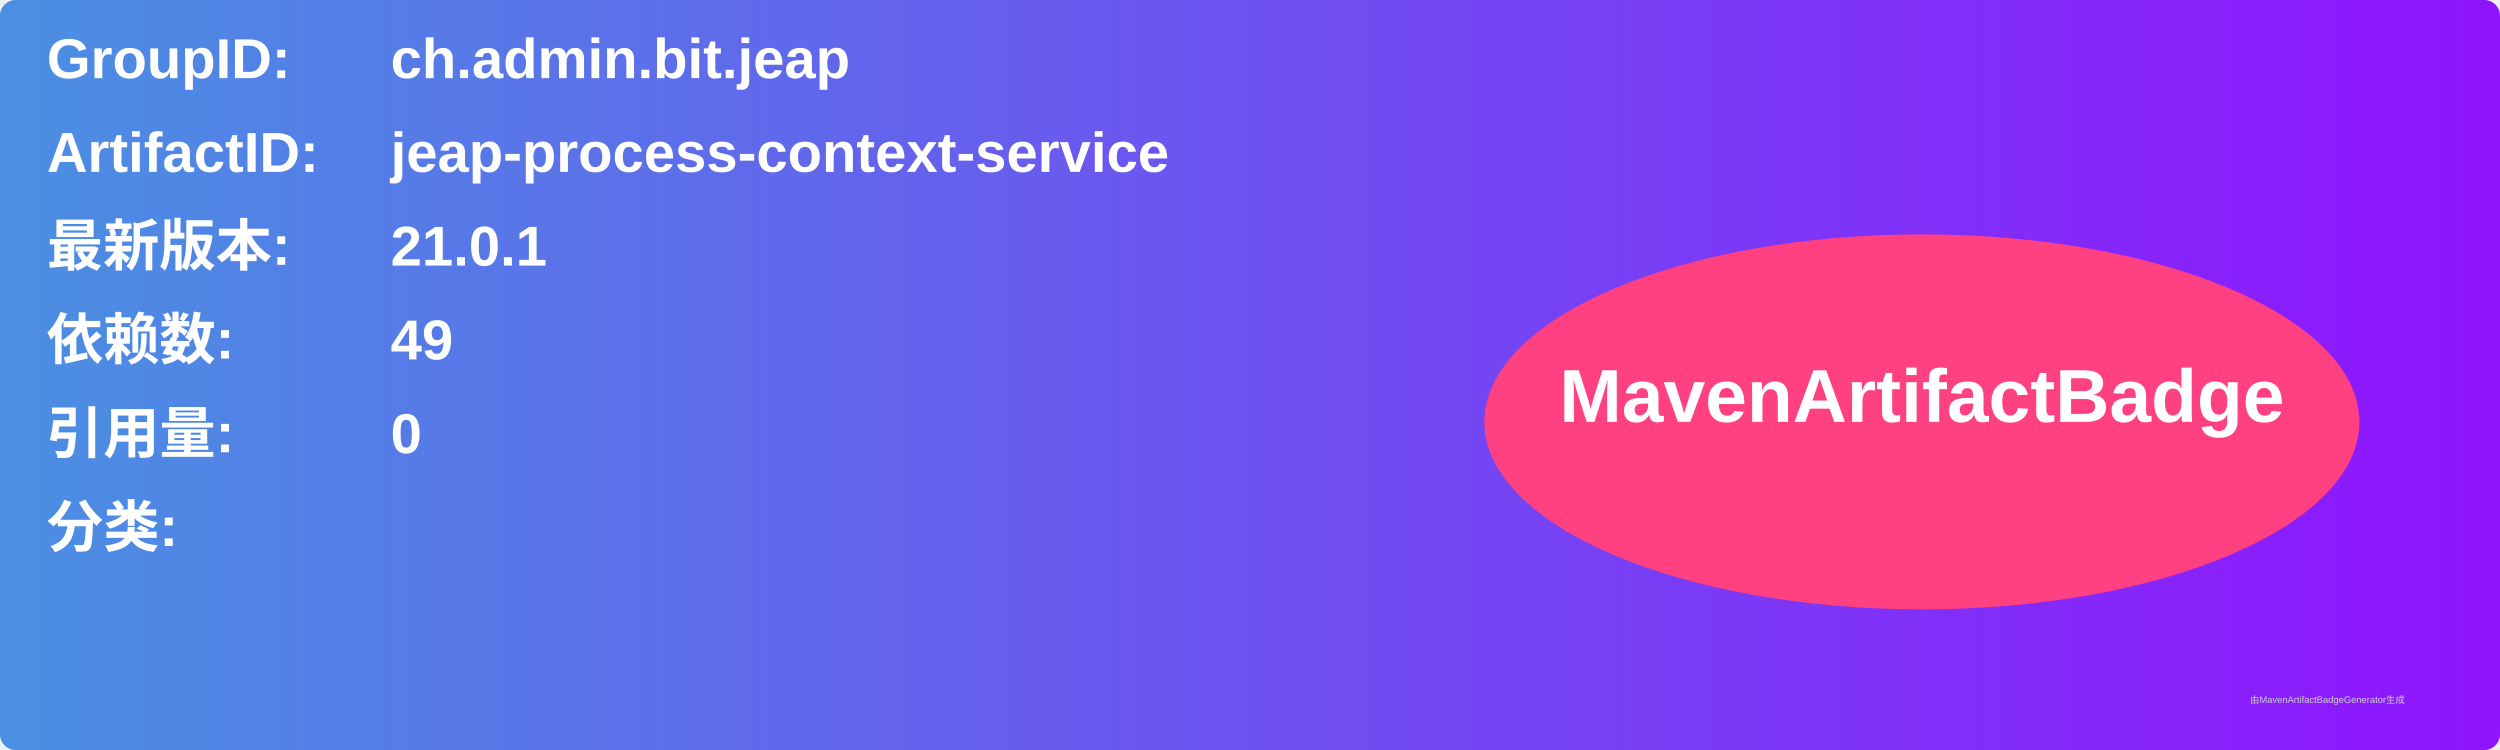
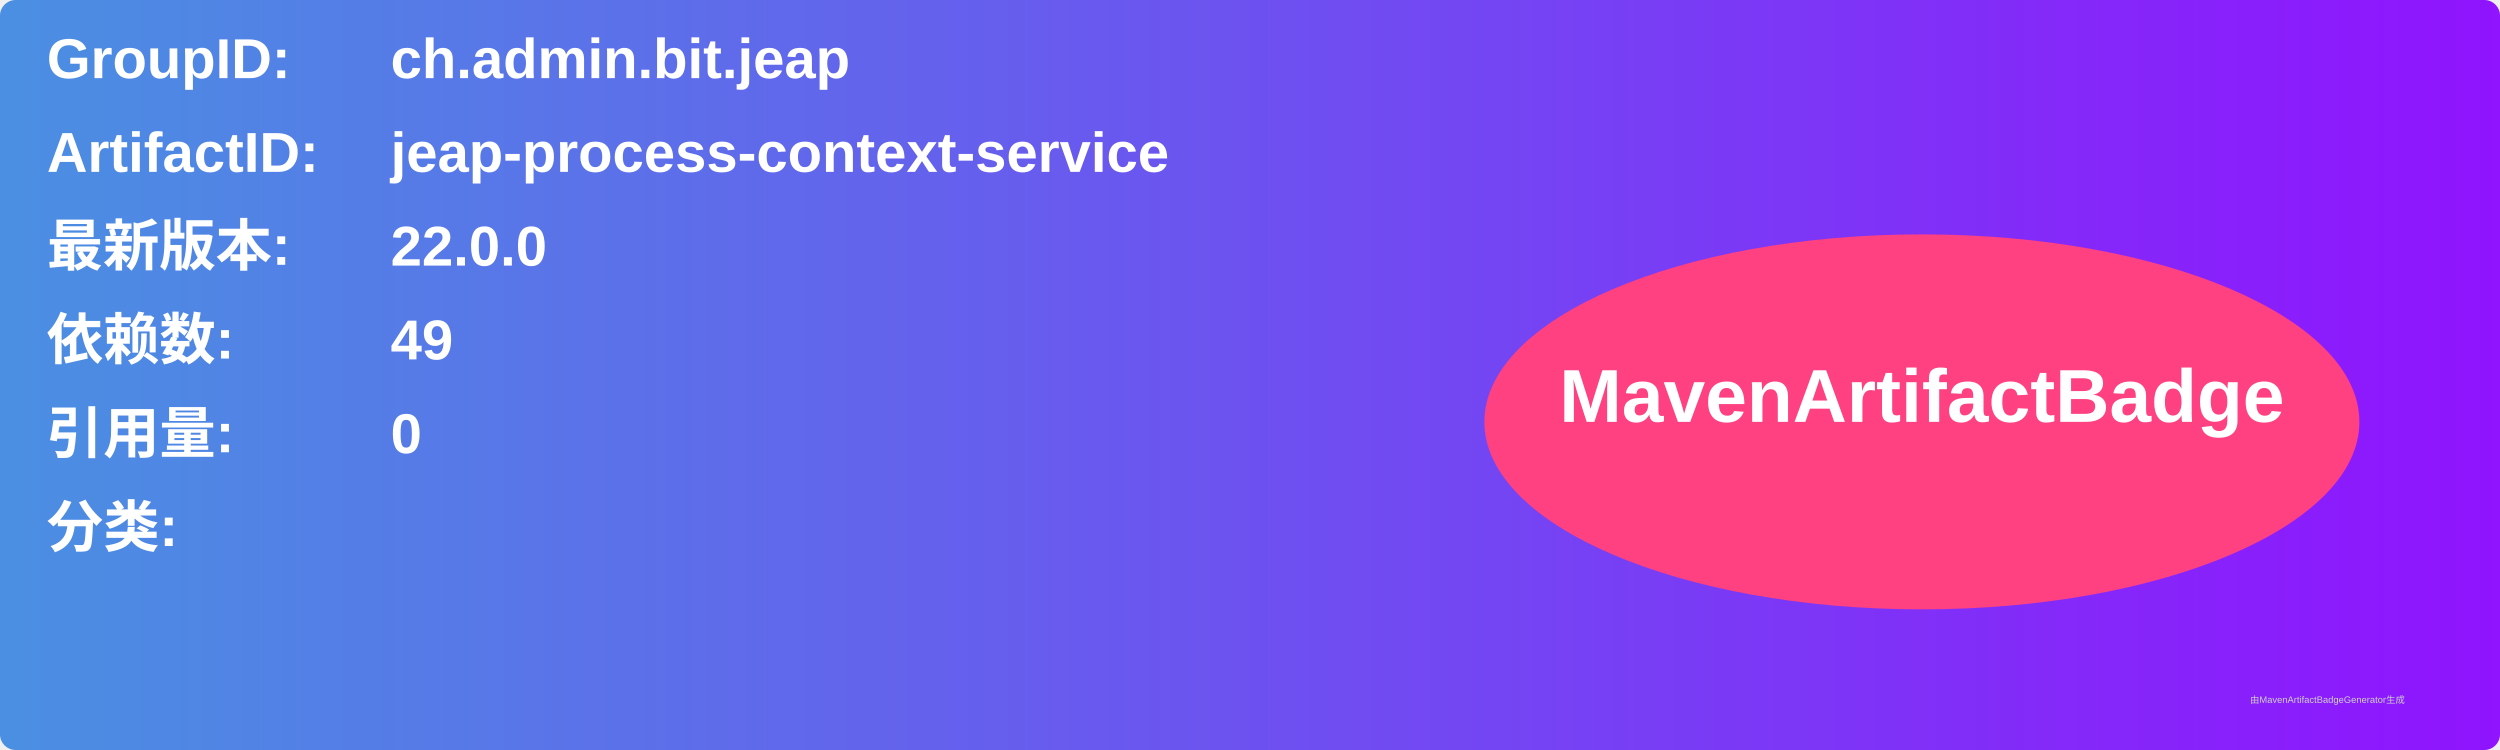
<svg xmlns="http://www.w3.org/2000/svg" width="800" height="240" viewBox="0 0 800 240">
  <linearGradient id="grad" x1="0%" y1="0%" x2="100%" y2="0%">
    <stop offset="0%" stop-color="#4a90e2" />
    <stop offset="100%" stop-color="#9013fe" />
  </linearGradient>
  <rect width="100%" height="100%" rx="5" ry="5" fill="url(#grad)" />
  <g transform="translate(15, 15)">
    <text x="0" y="10" font-family="Arial" font-size="18" fill="white" font-weight="bold" width="260">GroupID:</text>
    <text x="110" y="10" font-family="Arial" font-size="18" fill="white" font-weight="bold" width="460">ch.admin.bit.jeap</text>
    <text x="0" y="40" font-family="Arial" font-size="18" fill="white" font-weight="bold" width="260">ArtifactID:</text>
    <text x="110" y="40" font-family="Arial" font-size="18" fill="white" font-weight="bold" width="460">jeap-process-context-service</text>
    <text x="0" y="70" font-family="Arial" font-size="18" fill="white" font-weight="bold">最新版本:</text>
    <text x="110" y="70" font-family="Arial" font-size="18" fill="white" font-weight="bold">
-       <tspan font-weight="bold">21.0.1</tspan>
+       <tspan font-weight="bold">22.0.0</tspan>
    </text>
    <text x="0" y="100" font-family="Arial" font-size="18" fill="white" font-weight="bold">依赖数: </text>
    <text x="110" y="100" font-family="Arial" font-size="18" fill="white">
      <tspan font-weight="bold">49</tspan>
    </text>
    <text x="0" y="130" font-family="Arial" font-size="18" fill="white" font-weight="bold">引用量: </text>
    <text x="110" y="130" font-family="Arial" font-size="18" fill="white">
      <tspan font-weight="bold">0</tspan>
    </text>
    <text x="0" y="160" font-family="Arial" font-size="18" fill="white" font-weight="bold">分类:</text>
    <text x="10" y="190" font-family="Arial" font-size="10" fill="white">
      <tspan font-weight="bold" />
    </text>
    <ellipse cx="600" cy="120" rx="140" ry="60" fill="#ff4081" />
    <text x="600" y="120" text-anchor="middle" font-family="Arial" font-size="24" fill="white" font-weight="bold">MavenArtifactBadge</text>
  </g>
  <text x="720" y="225" font-family="Arial" font-size="3" fill="#d0d0d0">由MavenArtifactBadgeGenerator生成</text>
</svg>
